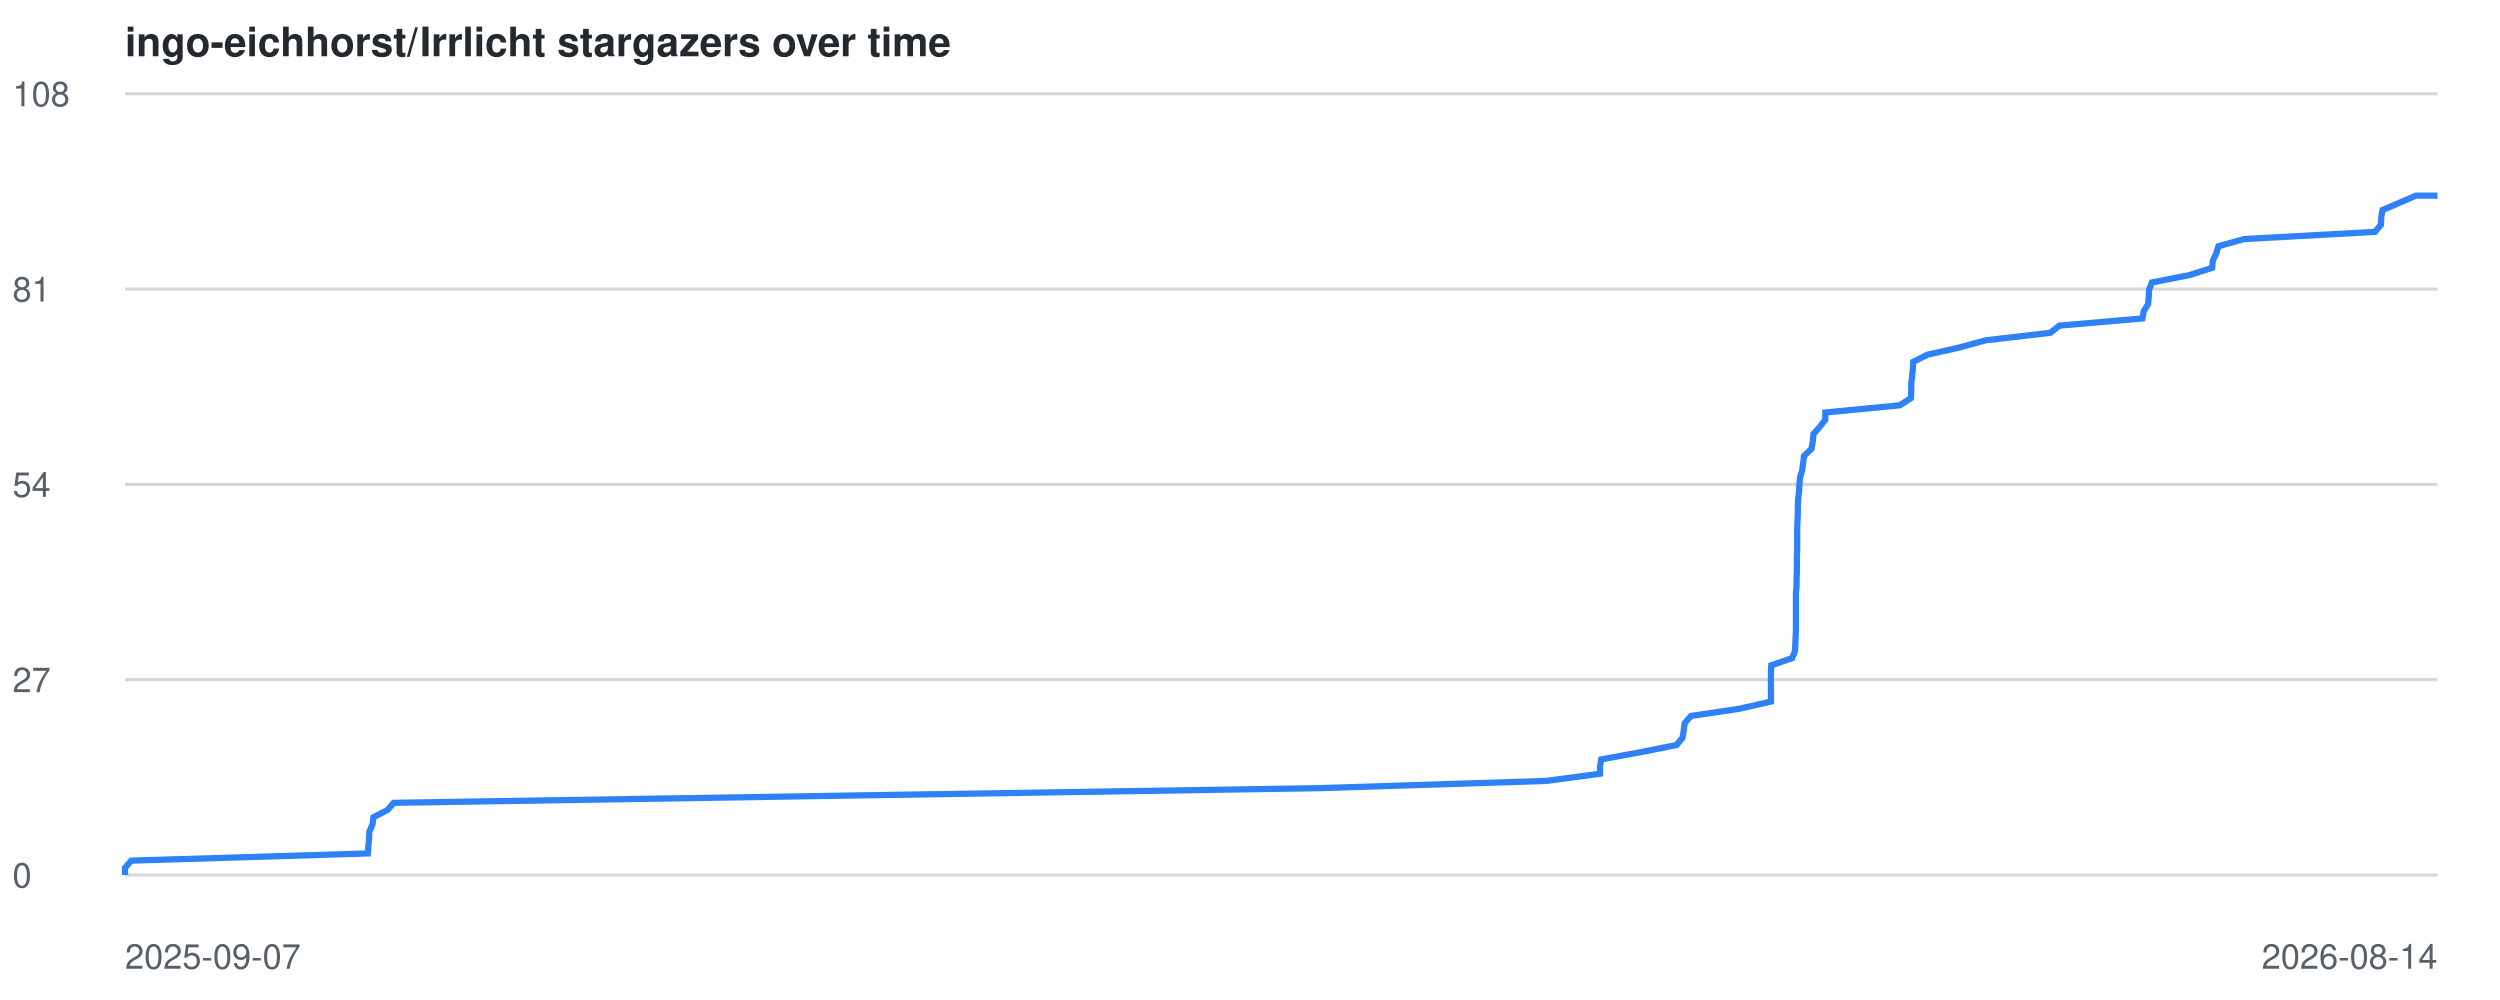
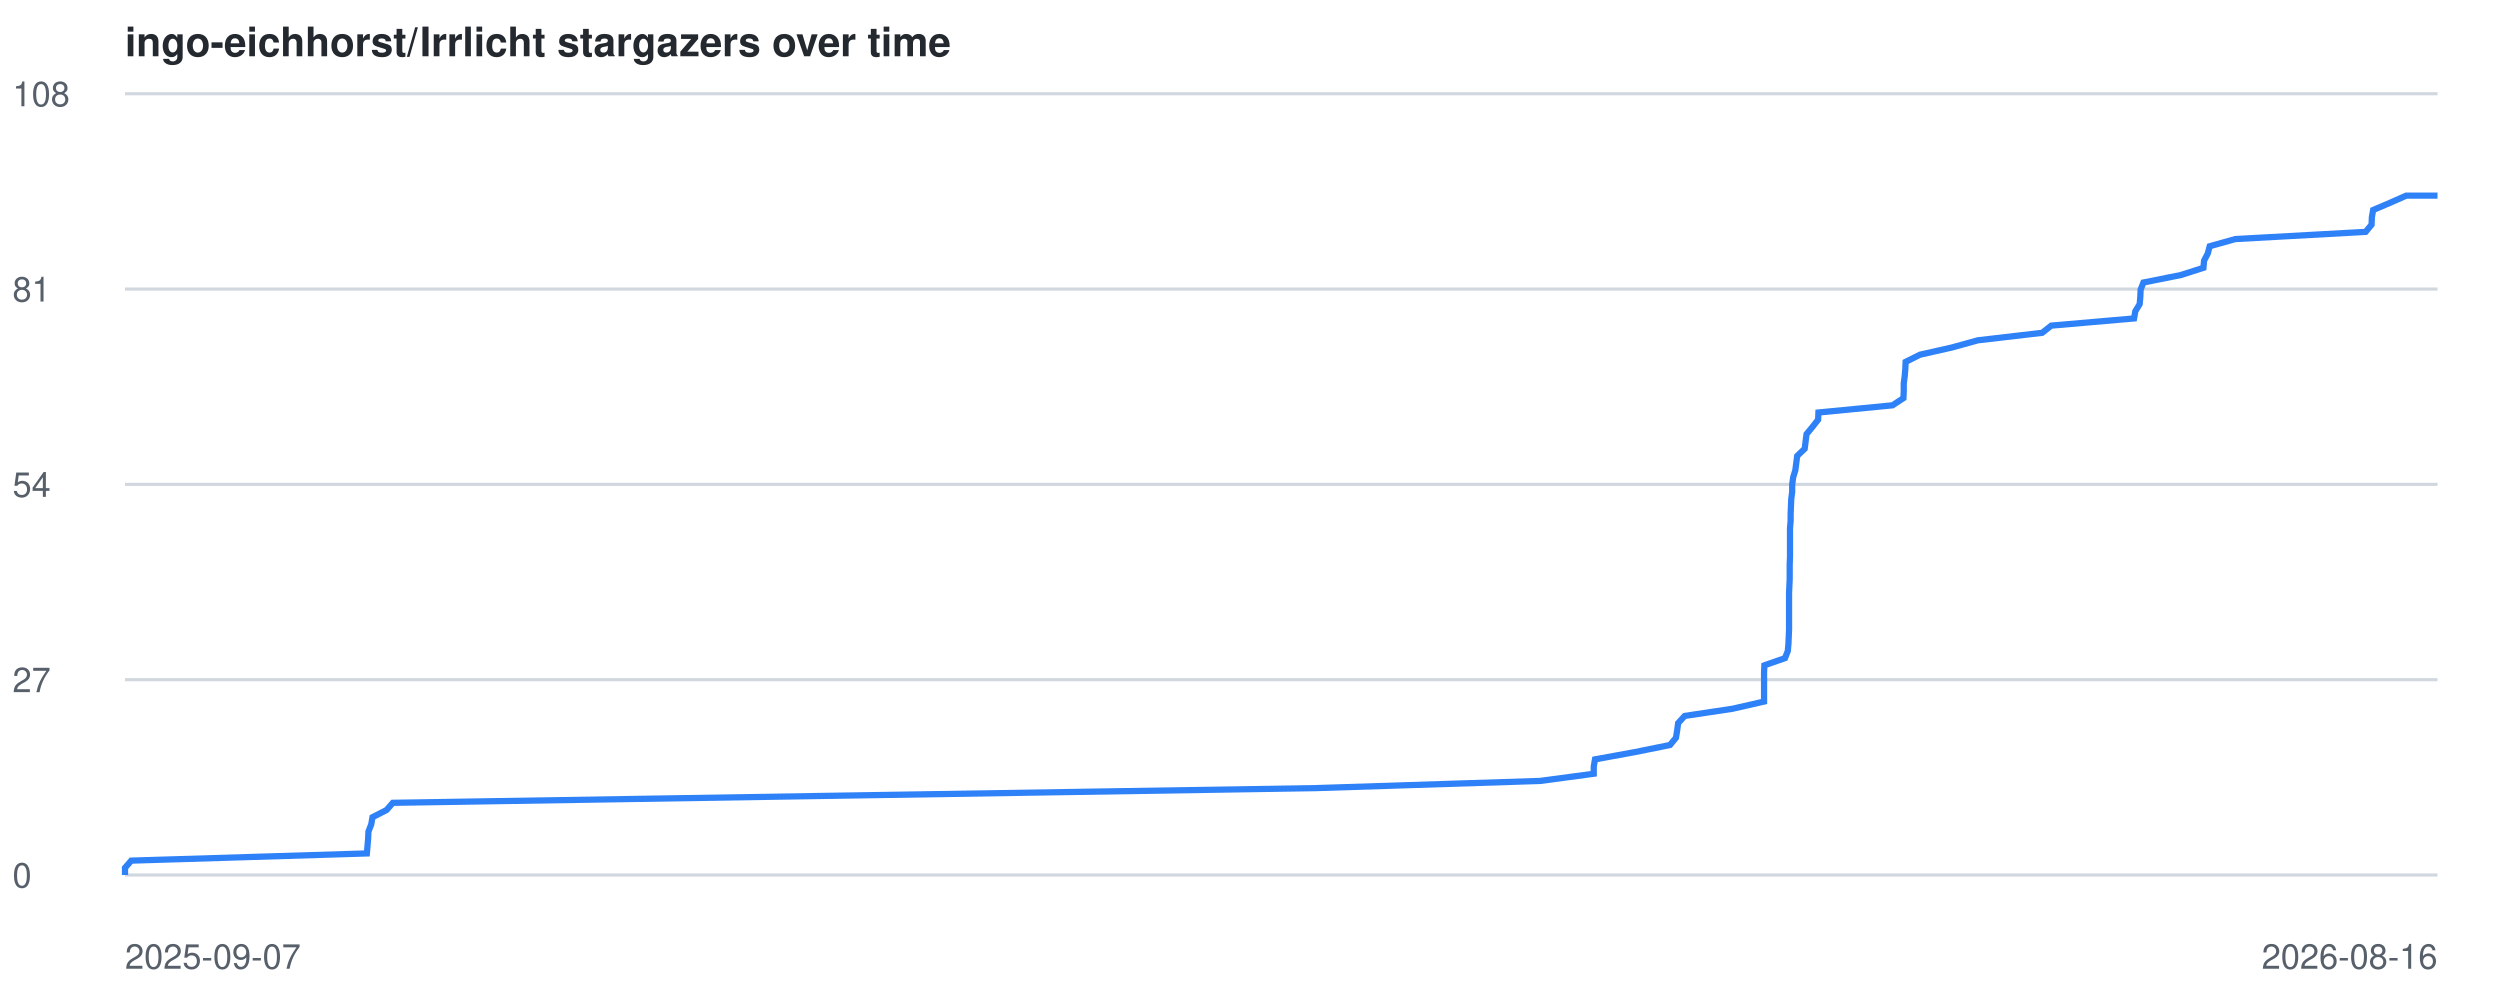
<svg xmlns="http://www.w3.org/2000/svg" viewBox="0 0 800 320" font-family="-apple-system,BlinkMacSystemFont,Segoe UI,Helvetica,Arial,sans-serif">
  <style>
    .line { fill: none; stroke: #2f81f7; stroke-width: 2; }
    .grid { stroke: #d0d7de; stroke-width: 1; }
    .label { fill: #57606a; font-size: 11px; }
    .title { fill: #24292f; font-size: 13px; font-weight: 600; }
    @media (prefers-color-scheme: dark) {
      .grid { stroke: #30363d; }
      .label { fill: #8b949e; }
      .title { fill: #c9d1d9; }
      .line { stroke: #58a6ff; }
    }
  </style>
  <text x="40" y="18" class="title">ingo-eichhorst/Irrlicht stargazers over time</text>
  <line x1="40" y1="280.0" x2="780" y2="280.0" class="grid" />
  <text x="4" y="284.0" class="label">0</text>
  <line x1="40" y1="217.5" x2="780" y2="217.5" class="grid" />
  <text x="4" y="221.5" class="label">27</text>
  <line x1="40" y1="155.0" x2="780" y2="155.0" class="grid" />
  <text x="4" y="159.0" class="label">54</text>
  <line x1="40" y1="92.5" x2="780" y2="92.5" class="grid" />
  <text x="4" y="96.5" class="label">81</text>
  <line x1="40" y1="30.0" x2="780" y2="30.0" class="grid" />
  <text x="4" y="34.0" class="label">108</text>
  <text x="40" y="310" class="label">2025-09-07</text>
-   <text x="780" y="310" text-anchor="end" class="label">2026-08-14</text>
-   <polyline points="40.0,280.0 40.0,277.7 42.0,275.4 117.7,273.1 117.9,270.7 118.1,268.4 118.2,266.1 119.2,263.8 119.5,261.5 124.0,259.2 126.0,256.9 270.4,254.6 422.5,252.2 494.7,249.9 512.0,247.6 512.0,245.3 512.4,243.0 525.0,240.7 536.5,238.4 538.4,236.1 538.8,233.7 539.1,231.4 541.1,229.1 556.6,226.8 566.7,224.5 566.7,222.2 566.7,219.9 566.7,217.6 566.7,215.2 566.8,212.9 573.5,210.6 574.4,208.3 574.5,206.0 574.6,203.7 574.7,201.4 574.7,199.1 574.7,196.7 574.7,194.4 574.7,192.1 574.7,189.8 574.9,187.5 574.9,185.2 575.0,182.9 575.0,180.6 575.0,178.2 575.1,175.9 575.1,173.6 575.1,171.3 575.1,169.0 575.2,166.7 575.3,164.4 575.3,162.1 575.4,159.7 575.7,157.4 575.8,155.1 576.0,152.8 576.7,150.5 577.0,148.2 577.3,145.9 579.7,143.6 580.1,141.2 580.3,138.9 582.3,136.6 584.1,134.3 584.1,132.0 607.9,129.7 611.5,127.4 611.6,125.1 611.6,122.7 611.9,120.4 612.1,118.1 612.2,115.8 616.8,113.5 627.0,111.2 635.4,108.9 656.1,106.5 659.0,104.2 685.6,101.9 686.0,99.6 687.4,97.3 687.6,95.0 687.7,92.7 688.6,90.4 700.7,88.0 707.9,85.7 708.1,83.4 709.2,81.1 709.9,78.8 718.1,76.5 760.0,74.2 761.9,71.9 762.0,69.5 762.4,67.2 767.8,64.9 773.1,62.6 780.0,62.6" class="line" />
+   <text x="780" y="310" text-anchor="end" class="label">2026-08-16</text>
+   <polyline points="40.0,280.0 40.0,277.7 42.0,275.4 117.4,273.1 117.6,270.7 117.8,268.4 117.9,266.1 118.8,263.8 119.2,261.5 123.7,259.2 125.7,256.9 269.5,254.6 420.9,252.2 492.8,249.9 510.0,247.6 510.0,245.3 510.4,243.0 523.0,240.7 534.4,238.4 536.3,236.1 536.7,233.7 537.0,231.4 539.1,229.1 554.4,226.8 564.5,224.5 564.5,222.2 564.5,219.9 564.5,217.6 564.5,215.2 564.6,212.9 571.2,210.6 572.1,208.3 572.3,206.0 572.4,203.7 572.5,201.4 572.5,199.1 572.5,196.7 572.5,194.4 572.5,192.1 572.5,189.8 572.6,187.5 572.7,185.2 572.7,182.9 572.7,180.6 572.8,178.2 572.8,175.9 572.8,173.6 572.8,171.3 572.8,169.0 573.0,166.7 573.0,164.4 573.1,162.1 573.2,159.7 573.5,157.4 573.5,155.1 573.8,152.8 574.5,150.5 574.8,148.2 575.1,145.9 577.5,143.6 577.8,141.2 578.1,138.9 580.0,136.6 581.8,134.3 581.9,132.0 605.6,129.7 609.1,127.4 609.2,125.1 609.2,122.7 609.5,120.4 609.7,118.1 609.8,115.8 614.4,113.5 624.6,111.2 632.9,108.9 653.5,106.5 656.4,104.2 682.9,101.9 683.3,99.6 684.7,97.3 684.9,95.0 685.0,92.7 685.9,90.4 697.9,88.0 705.1,85.7 705.3,83.4 706.5,81.1 707.1,78.8 715.3,76.5 757.0,74.2 758.9,71.9 759.0,69.5 759.4,67.2 764.8,64.9 770.0,62.6 780.0,62.6" class="line" />
</svg>
